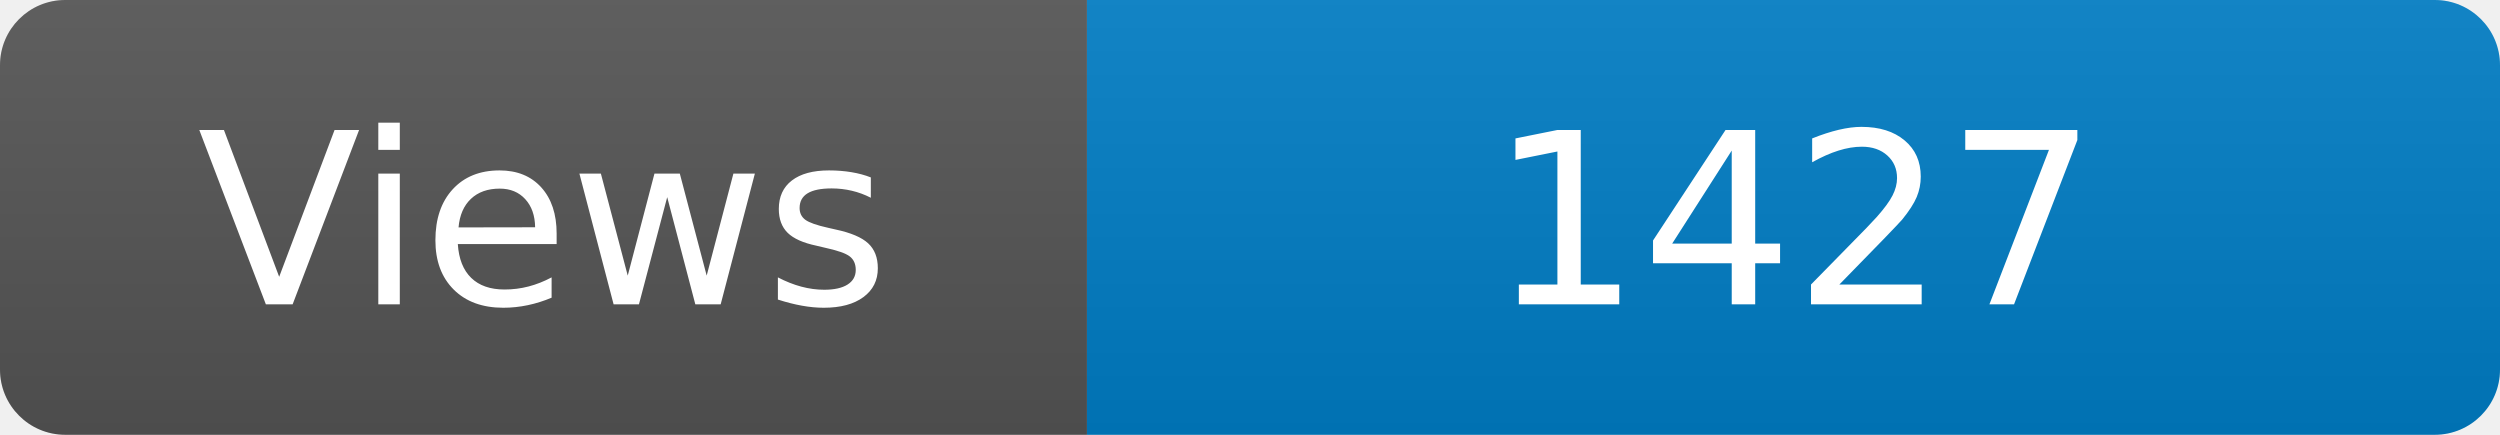
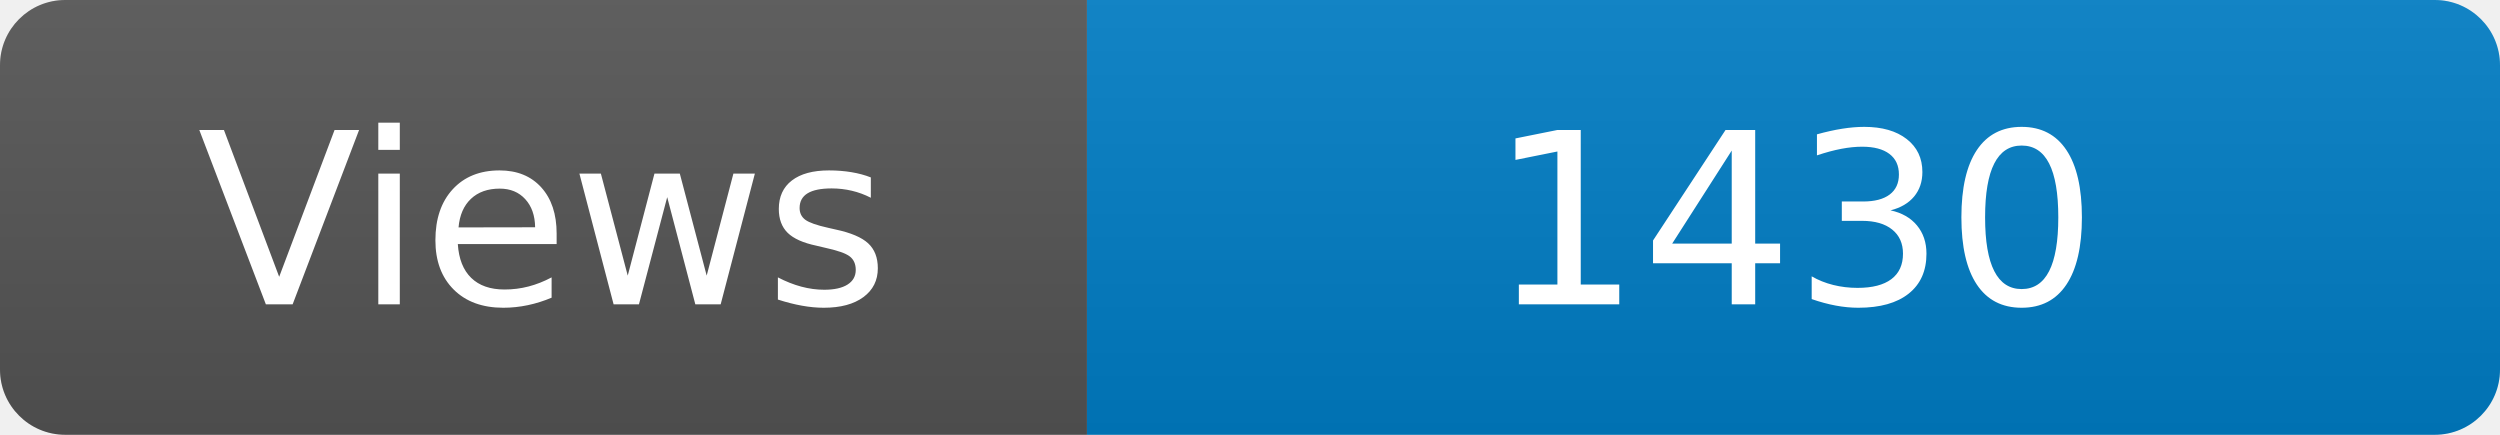
<svg xmlns="http://www.w3.org/2000/svg" width="115" height="20" role="img" aria-label="Maintained?: yes">
  <linearGradient id="s" x2="0" y2="100%">
    <stop offset="0" stop-color="#bbb" stop-opacity=".1" />
    <stop offset="1" stop-opacity=".1" />
  </linearGradient>
  <clipPath id="r">
    <rect width="115" height="20" rx="3" fill="#fff" />
  </clipPath>
  <g clip-path="url(#r)">
    <rect width="50" height="20" fill="#555" />
    <rect x="50" width="160" height="20" fill="#007ec6" />
    <rect width="115" height="20" fill="url(#s)" />
  </g>
  <g fill="#fff" text-anchor="middle" font-family="Verdana,Geneva,DejaVu Sans,sans-serif" font-size="110">
    <text x="250" y="140" transform="scale(.1)" fill="#fff">Views</text>
-     <text x="825" y="140" transform="scale(.1)" fill="#fff">1427</text>
+     <text x="825" y="140" transform="scale(.1)" fill="#fff">1430</text>
  </g>
</svg>
